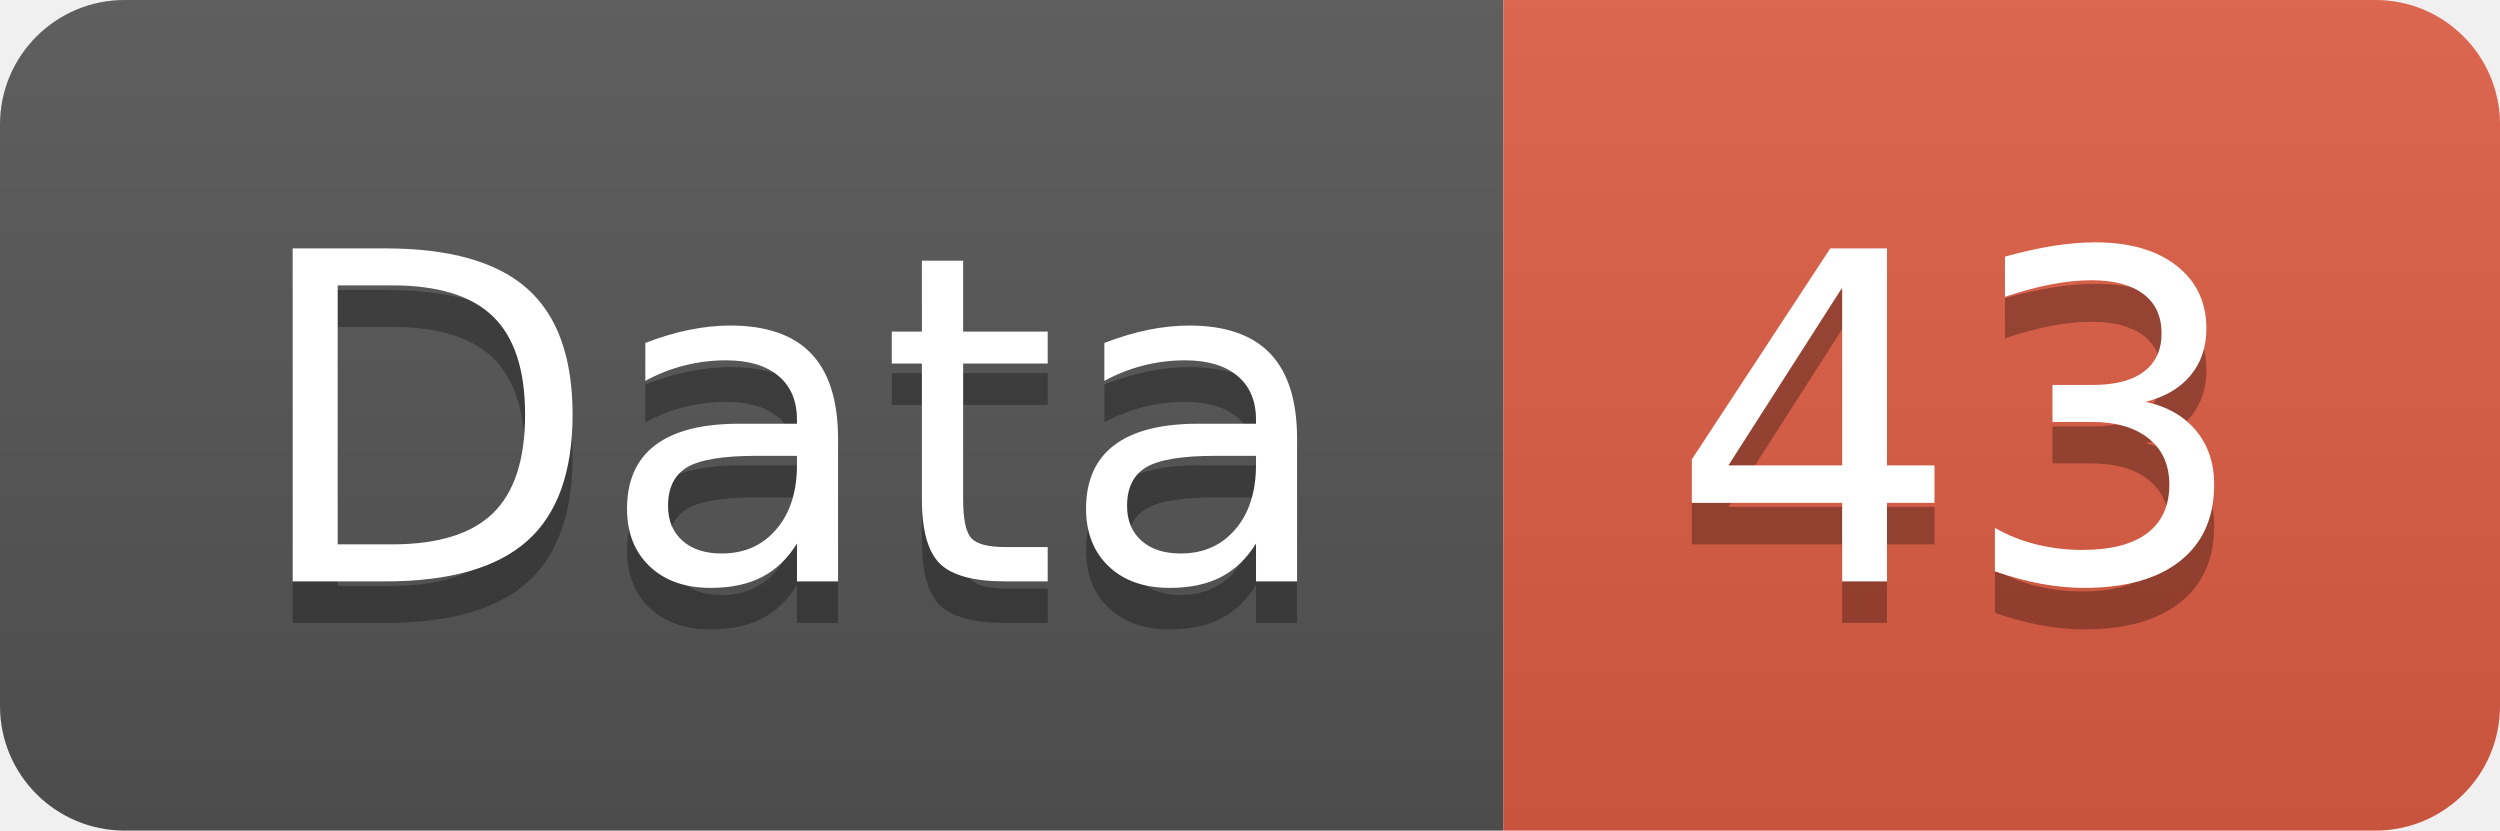
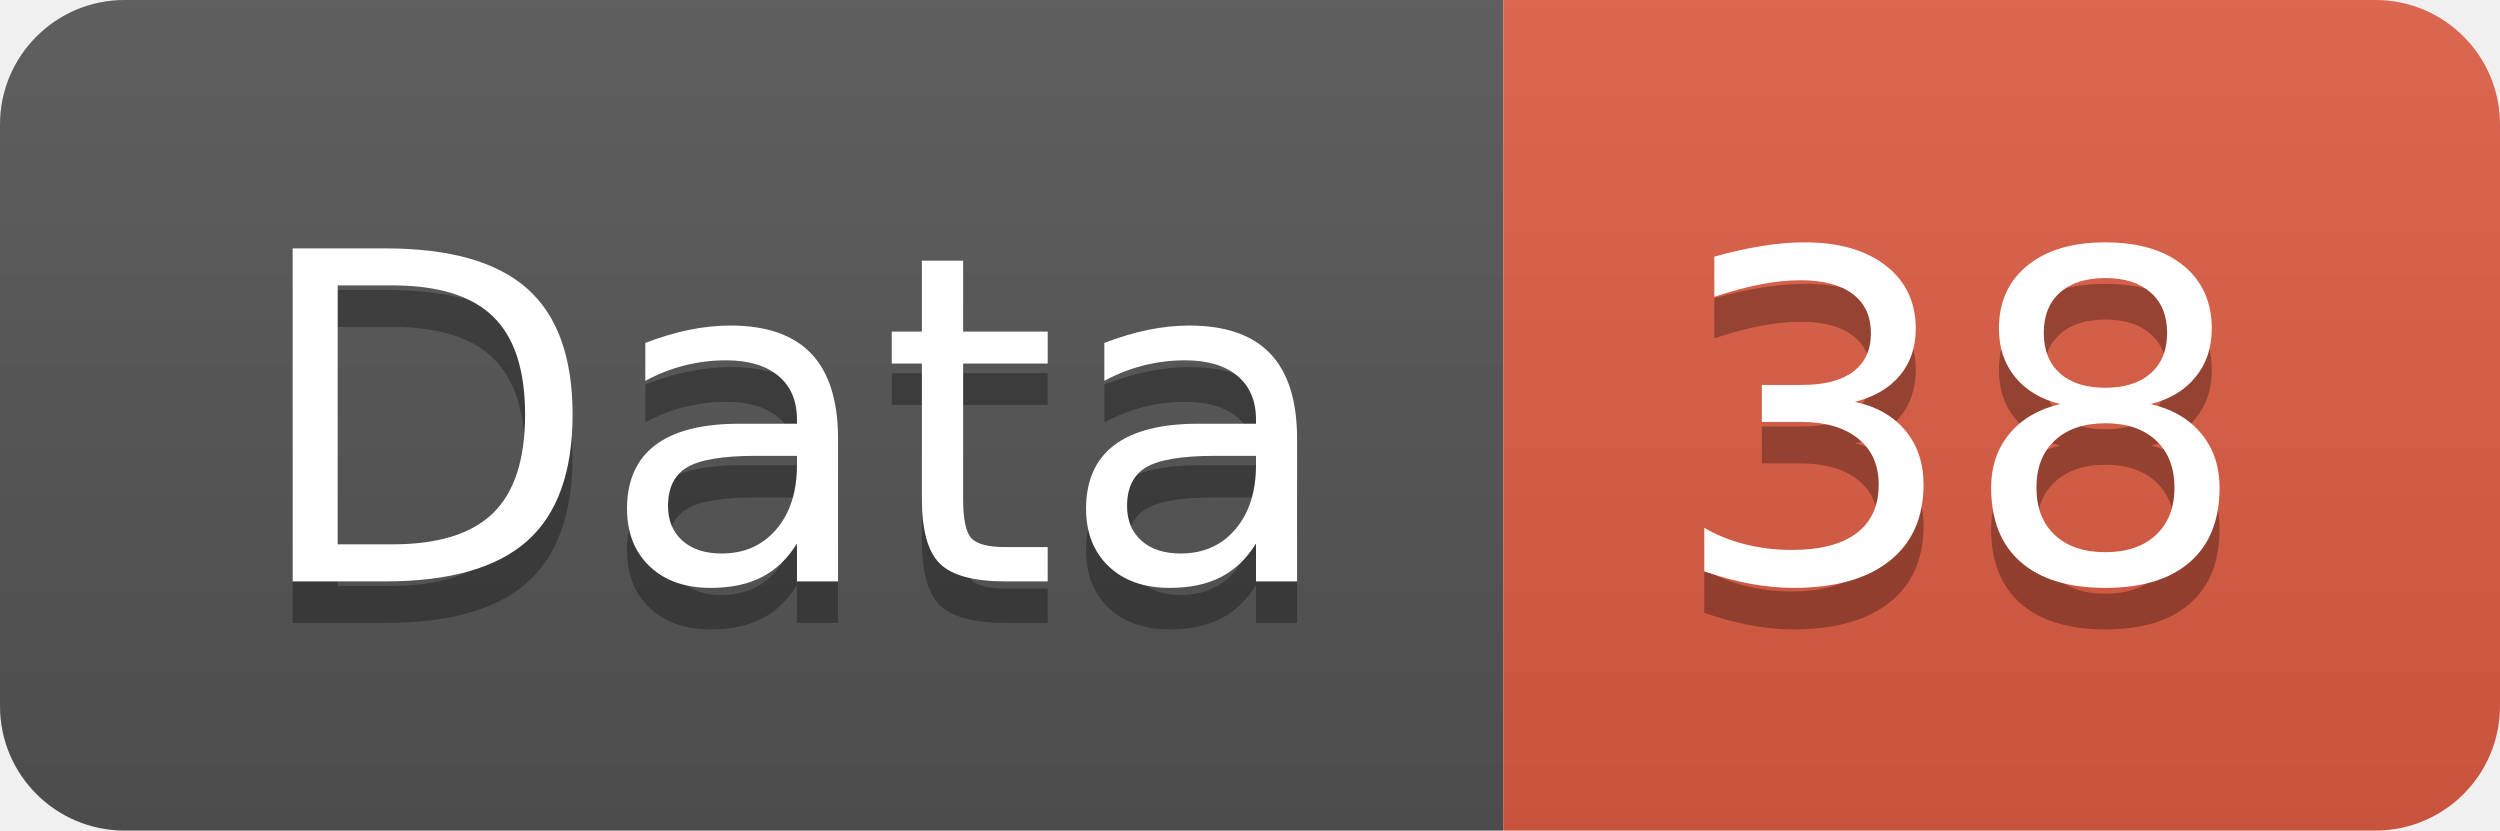
<svg xmlns="http://www.w3.org/2000/svg" width="60.2" height="20">
  <linearGradient id="smooth" x2="0" y2="100%">
    <stop offset="0" stop-color="#bbb" stop-opacity=".1" />
    <stop offset="1" stop-opacity=".1" />
  </linearGradient>
  <clipPath id="round">
    <rect width="60.2" height="20" rx="3" fill="#fff" />
  </clipPath>
  <g clip-path="url(#round)">
    <rect width="36.2" height="20" fill="#555" />
    <rect x="36.2" width="24.0" height="20" fill="#e05d44" />
    <rect width="60.2" height="20" fill="url(#smooth)" />
  </g>
  <g fill="#fff" text-anchor="middle" font-family="DejaVu Sans,Verdana,Geneva,sans-serif" font-size="110">
    <text x="191.0" y="150" fill="#010101" fill-opacity=".3" transform="scale(0.1)" textLength="262.0" lengthAdjust="spacing">Data</text>
    <text x="191.0" y="140" transform="scale(0.1)" textLength="262.0" lengthAdjust="spacing">Data</text>
-     <text x="472.0" y="150" fill="#010101" fill-opacity=".3" transform="scale(0.1)" textLength="140.0" lengthAdjust="spacing">43</text>
-     <text x="472.0" y="140" transform="scale(0.1)" textLength="140.0" lengthAdjust="spacing">43</text>
+     <text x="472.0" y="150" fill="#010101" fill-opacity=".3" transform="scale(0.1)" textLength="140.0" lengthAdjust="spacing">38</text>
+     <text x="472.0" y="140" transform="scale(0.1)" textLength="140.0" lengthAdjust="spacing">38</text>
  </g>
</svg>
